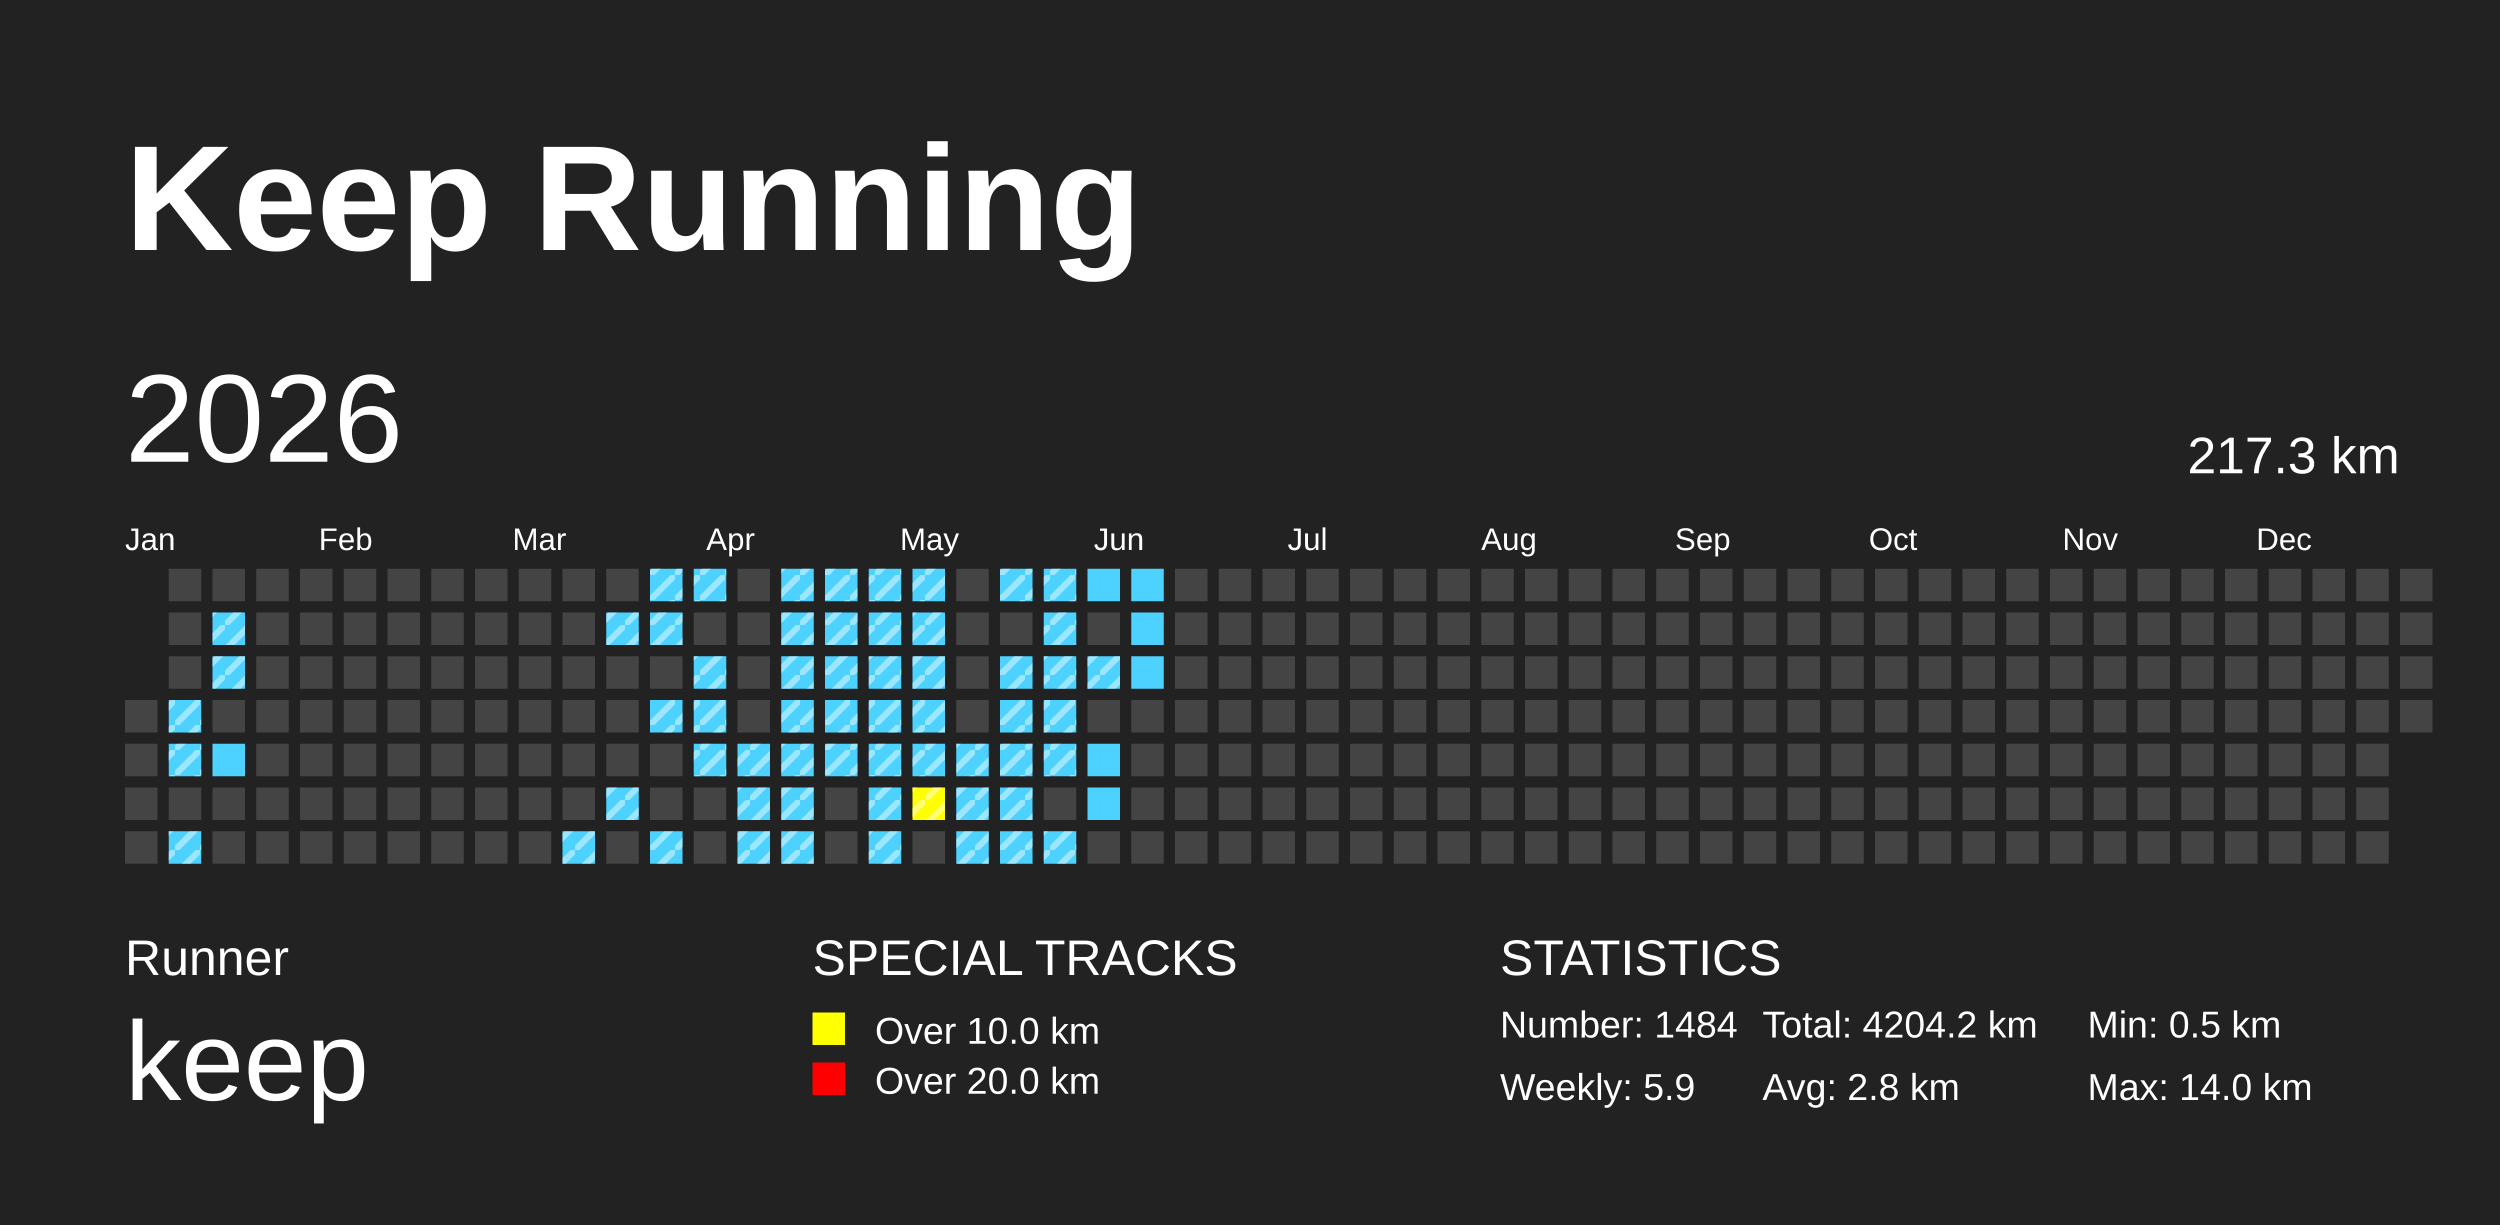
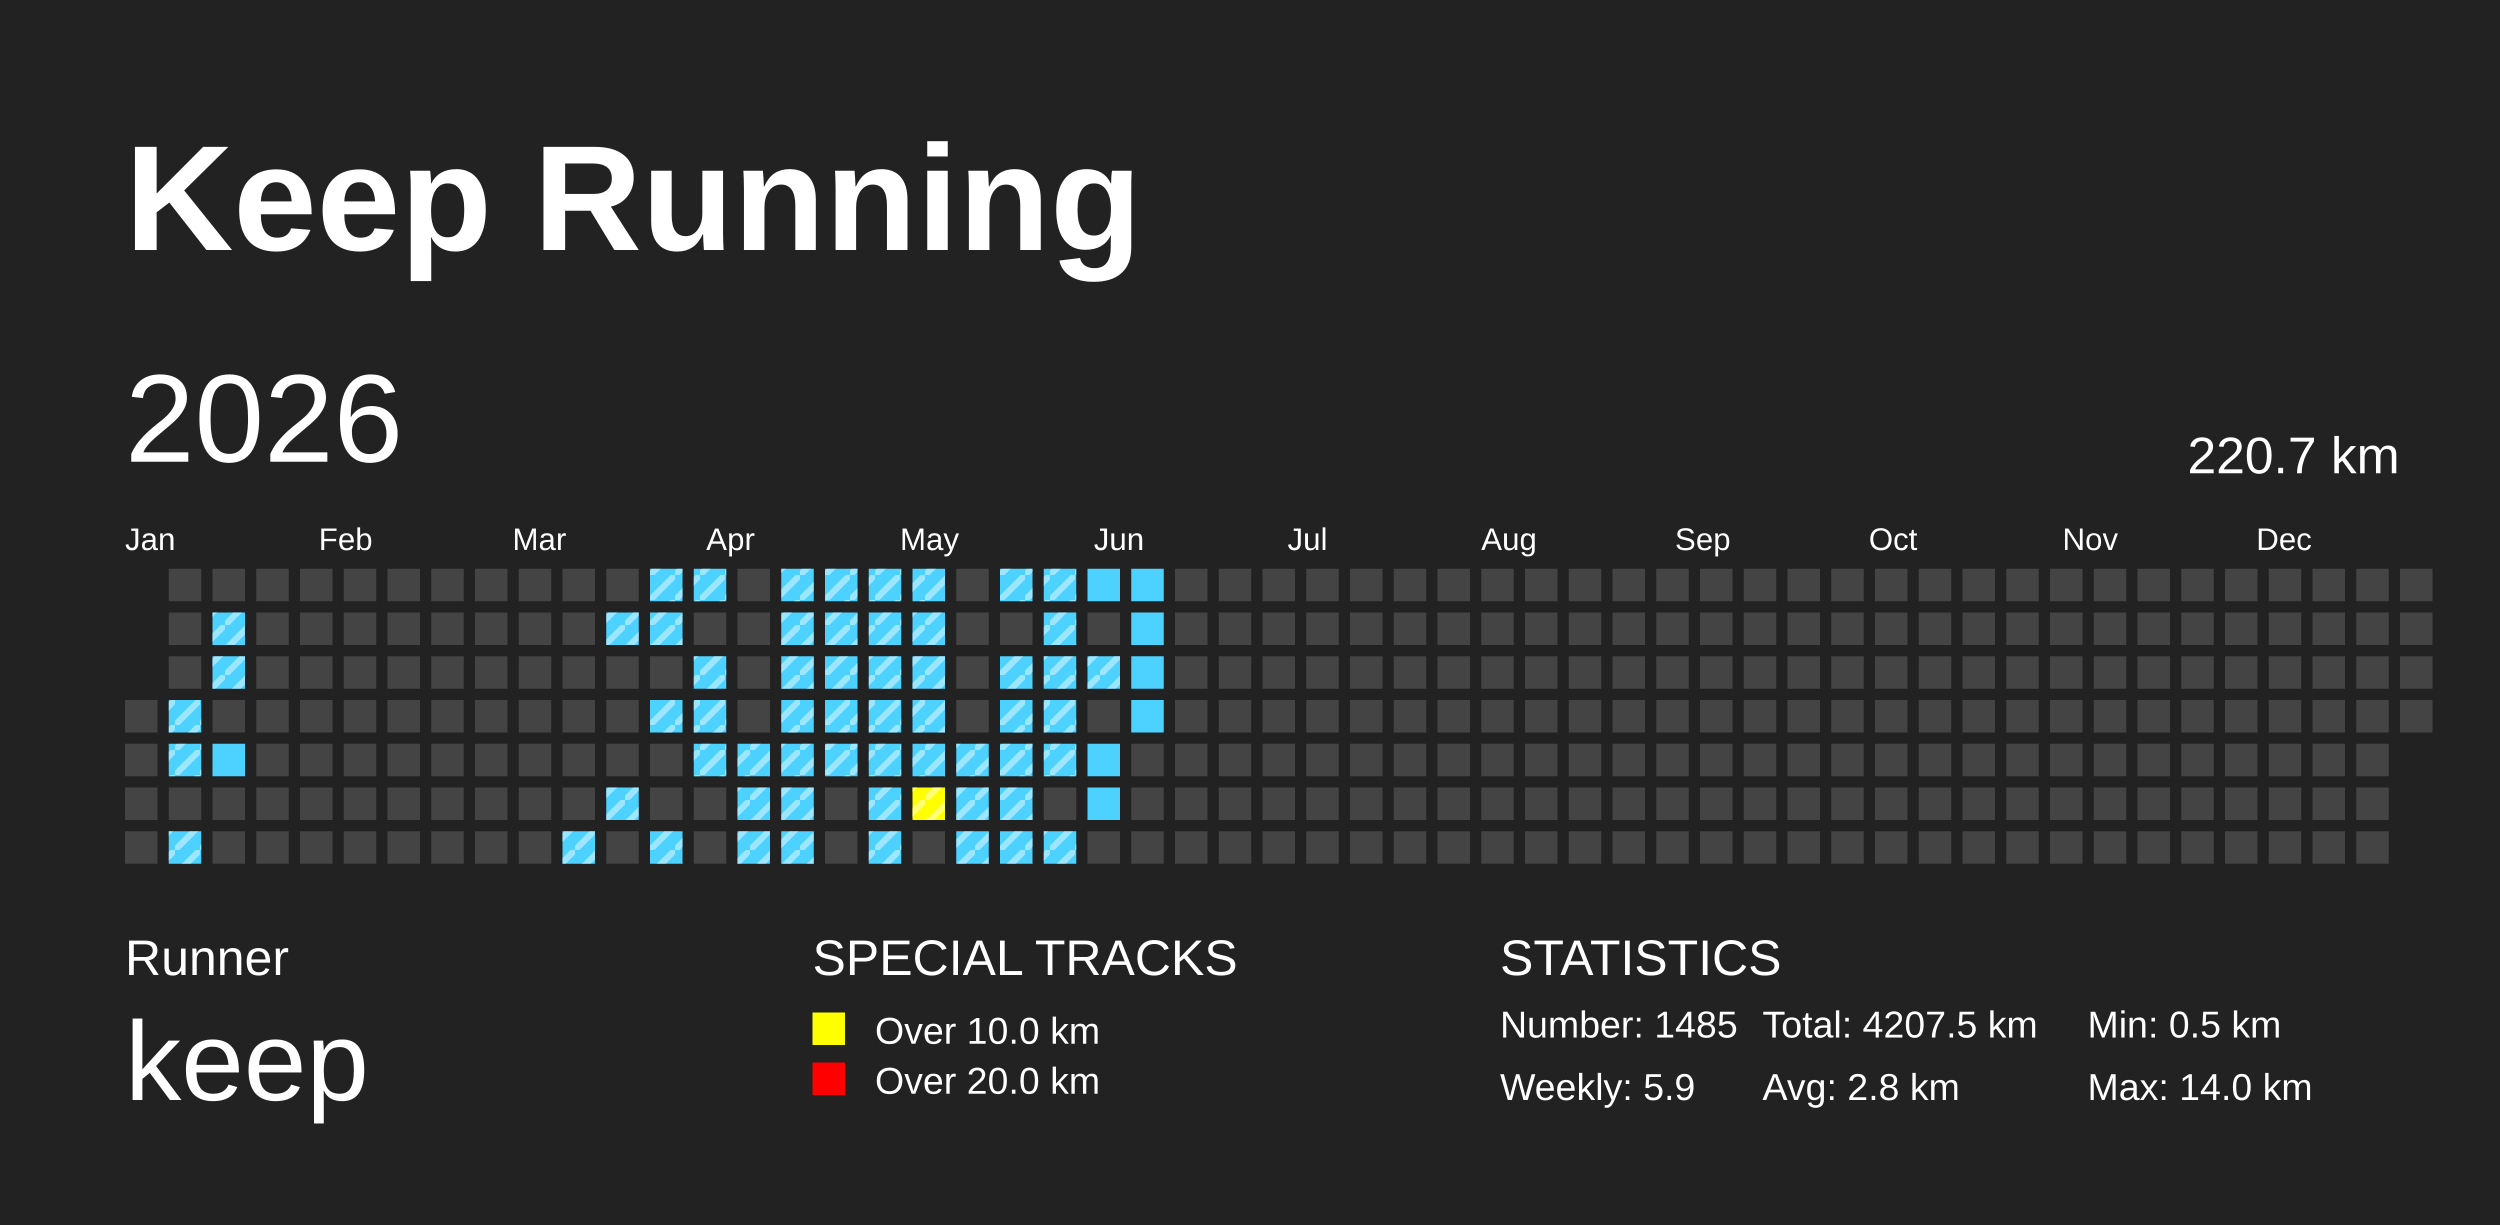
<svg xmlns="http://www.w3.org/2000/svg" baseProfile="full" height="98mm" version="1.1" viewBox="0,0,200,98" width="200mm">
  <defs>
    <pattern height="2" id="indoor-stripe" patternUnits="userSpaceOnUse" width="2">
      <line stroke="white" stroke-opacity="0.45" stroke-width="0.5" x1="0" x2="2" y1="2" y2="0" />
    </pattern>
  </defs>
  <rect fill="#222222" height="98" width="200" x="0" y="0" />
  <text fill="#FFFFFF" style="font-size:12px; font-family:Arial; font-weight:bold;" x="10" y="20">Keep Running</text>
  <text fill="#FFFFFF" style="font-size:4px; font-family:Arial" x="10" y="78">Runner</text>
  <text fill="#FFFFFF" style="font-size:9px; font-family:Arial" x="10" y="88">keep</text>
  <text fill="#FFFFFF" style="font-size:4px; font-family:Arial" x="65" y="78">SPECIAL TRACKS</text>
  <rect fill="yellow" height="2.6" width="2.6" x="65" y="81" />
  <text fill="#FFFFFF" style="font-size:3px; font-family:Arial" x="70" y="83.5">Over 10.0 km</text>
  <rect fill="red" height="2.6" width="2.6" x="65" y="85" />
  <text fill="#FFFFFF" style="font-size:3px; font-family:Arial" x="70" y="87.5">Over 20.0 km</text>
  <text fill="#FFFFFF" style="font-size:4px; font-family:Arial" x="120" y="78">STATISTICS</text>
-   <text fill="#FFFFFF" style="font-size:3px; font-family:Arial" x="120" y="83">Number: 1484</text>
+   <text fill="#FFFFFF" style="font-size:3px; font-family:Arial" x="120" y="83">Number: 1485</text>
  <text fill="#FFFFFF" style="font-size:3px; font-family:Arial" x="120" y="88">Weekly: 5.9</text>
-   <text fill="#FFFFFF" style="font-size:3px; font-family:Arial" x="141" y="83">Total: 4204.2 km</text>
+   <text fill="#FFFFFF" style="font-size:3px; font-family:Arial" x="141" y="83">Total: 4207.5 km</text>
  <text fill="#FFFFFF" style="font-size:3px; font-family:Arial" x="141" y="88">Avg: 2.8 km</text>
  <text fill="#FFFFFF" style="font-size:3px; font-family:Arial" x="167" y="83">Min: 0.5 km</text>
  <text fill="#FFFFFF" style="font-size:3px; font-family:Arial" x="167" y="88">Max: 14.0 km</text>
  <text dominant-baseline="hanging" fill="#FFFFFF" style="font-size:10.0px; font-family:Arial;" x="10" y="30">2026</text>
-   <text dominant-baseline="hanging" fill="#FFFFFF" style="font-size:4.125px; font-family:Arial;" x="175" y="35">217.3 km</text>
+   <text dominant-baseline="hanging" fill="#FFFFFF" style="font-size:4.125px; font-family:Arial;" x="175" y="35">220.7 km</text>
  <text fill="#FFFFFF" style="font-size:2.5px; font-family:Arial" x="10.0" y="44">Jan</text>
  <text fill="#FFFFFF" style="font-size:2.5px; font-family:Arial" x="25.5" y="44">Feb</text>
  <text fill="#FFFFFF" style="font-size:2.5px; font-family:Arial" x="41.0" y="44">Mar</text>
  <text fill="#FFFFFF" style="font-size:2.5px; font-family:Arial" x="56.5" y="44">Apr</text>
  <text fill="#FFFFFF" style="font-size:2.5px; font-family:Arial" x="72.0" y="44">May</text>
  <text fill="#FFFFFF" style="font-size:2.5px; font-family:Arial" x="87.5" y="44">Jun</text>
  <text fill="#FFFFFF" style="font-size:2.5px; font-family:Arial" x="103.0" y="44">Jul</text>
  <text fill="#FFFFFF" style="font-size:2.5px; font-family:Arial" x="118.5" y="44">Aug</text>
  <text fill="#FFFFFF" style="font-size:2.5px; font-family:Arial" x="134.0" y="44">Sep</text>
  <text fill="#FFFFFF" style="font-size:2.5px; font-family:Arial" x="149.5" y="44">Oct</text>
  <text fill="#FFFFFF" style="font-size:2.5px; font-family:Arial" x="165.0" y="44">Nov</text>
  <text fill="#FFFFFF" style="font-size:2.5px; font-family:Arial" x="180.5" y="44">Dec</text>
  <rect fill="#444444" height="2.6" width="2.6" x="10.0" y="56.0" />
  <rect fill="#444444" height="2.6" width="2.6" x="10.0" y="59.5" />
  <rect fill="#444444" height="2.6" width="2.6" x="10.0" y="63.0" />
  <rect fill="#444444" height="2.6" width="2.6" x="10.0" y="66.5" />
  <rect fill="#444444" height="2.6" width="2.6" x="13.5" y="45.5" />
  <rect fill="#444444" height="2.6" width="2.6" x="13.5" y="49.0" />
  <rect fill="#444444" height="2.6" width="2.6" x="13.5" y="52.5" />
  <rect fill="#4DD2FF" height="2.6" width="2.6" x="13.5" y="56.0" />
  <rect fill="url(#indoor-stripe)" height="2.6" style="pointer-events: none;" width="2.6" x="13.5" y="56.0" />
  <rect fill="#4DD2FF" height="2.6" width="2.6" x="13.5" y="59.5" />
  <rect fill="url(#indoor-stripe)" height="2.6" style="pointer-events: none;" width="2.6" x="13.5" y="59.5" />
  <rect fill="#444444" height="2.6" width="2.6" x="13.5" y="63.0" />
  <rect fill="#4DD2FF" height="2.6" width="2.6" x="13.5" y="66.5" />
  <rect fill="url(#indoor-stripe)" height="2.6" style="pointer-events: none;" width="2.6" x="13.5" y="66.5" />
  <rect fill="#444444" height="2.6" width="2.6" x="17.0" y="45.5" />
  <rect fill="#4DD2FF" height="2.6" width="2.6" x="17.0" y="49.0" />
  <rect fill="url(#indoor-stripe)" height="2.6" style="pointer-events: none;" width="2.6" x="17.0" y="49.0" />
  <rect fill="#4DD2FF" height="2.6" width="2.6" x="17.0" y="52.5" />
  <rect fill="url(#indoor-stripe)" height="2.6" style="pointer-events: none;" width="2.6" x="17.0" y="52.5" />
  <rect fill="#444444" height="2.6" width="2.6" x="17.0" y="56.0" />
  <rect fill="#4DD2FF" height="2.6" width="2.6" x="17.0" y="59.5" />
  <rect fill="#444444" height="2.6" width="2.6" x="17.0" y="63.0" />
  <rect fill="#444444" height="2.6" width="2.6" x="17.0" y="66.5" />
  <rect fill="#444444" height="2.6" width="2.6" x="20.5" y="45.5" />
  <rect fill="#444444" height="2.6" width="2.6" x="20.5" y="49.0" />
  <rect fill="#444444" height="2.6" width="2.6" x="20.5" y="52.5" />
  <rect fill="#444444" height="2.6" width="2.6" x="20.5" y="56.0" />
  <rect fill="#444444" height="2.6" width="2.6" x="20.5" y="59.5" />
  <rect fill="#444444" height="2.6" width="2.6" x="20.5" y="63.0" />
  <rect fill="#444444" height="2.6" width="2.6" x="20.5" y="66.5" />
  <rect fill="#444444" height="2.6" width="2.6" x="24.0" y="45.5" />
  <rect fill="#444444" height="2.6" width="2.6" x="24.0" y="49.0" />
  <rect fill="#444444" height="2.6" width="2.6" x="24.0" y="52.5" />
  <rect fill="#444444" height="2.6" width="2.6" x="24.0" y="56.0" />
  <rect fill="#444444" height="2.6" width="2.6" x="24.0" y="59.5" />
  <rect fill="#444444" height="2.6" width="2.6" x="24.0" y="63.0" />
  <rect fill="#444444" height="2.6" width="2.6" x="24.0" y="66.5" />
  <rect fill="#444444" height="2.6" width="2.6" x="27.5" y="45.5" />
  <rect fill="#444444" height="2.6" width="2.6" x="27.5" y="49.0" />
  <rect fill="#444444" height="2.6" width="2.6" x="27.5" y="52.5" />
  <rect fill="#444444" height="2.6" width="2.6" x="27.5" y="56.0" />
  <rect fill="#444444" height="2.6" width="2.6" x="27.5" y="59.5" />
  <rect fill="#444444" height="2.6" width="2.6" x="27.5" y="63.0" />
  <rect fill="#444444" height="2.6" width="2.6" x="27.5" y="66.5" />
  <rect fill="#444444" height="2.6" width="2.6" x="31.0" y="45.5" />
  <rect fill="#444444" height="2.6" width="2.6" x="31.0" y="49.0" />
  <rect fill="#444444" height="2.6" width="2.6" x="31.0" y="52.5" />
  <rect fill="#444444" height="2.6" width="2.6" x="31.0" y="56.0" />
  <rect fill="#444444" height="2.6" width="2.6" x="31.0" y="59.5" />
  <rect fill="#444444" height="2.6" width="2.6" x="31.0" y="63.0" />
  <rect fill="#444444" height="2.6" width="2.6" x="31.0" y="66.5" />
  <rect fill="#444444" height="2.6" width="2.6" x="34.5" y="45.5" />
  <rect fill="#444444" height="2.6" width="2.6" x="34.5" y="49.0" />
  <rect fill="#444444" height="2.6" width="2.6" x="34.5" y="52.5" />
  <rect fill="#444444" height="2.6" width="2.6" x="34.5" y="56.0" />
  <rect fill="#444444" height="2.6" width="2.6" x="34.5" y="59.5" />
  <rect fill="#444444" height="2.6" width="2.6" x="34.5" y="63.0" />
  <rect fill="#444444" height="2.6" width="2.6" x="34.5" y="66.5" />
  <rect fill="#444444" height="2.6" width="2.6" x="38.0" y="45.5" />
  <rect fill="#444444" height="2.6" width="2.6" x="38.0" y="49.0" />
  <rect fill="#444444" height="2.6" width="2.6" x="38.0" y="52.5" />
  <rect fill="#444444" height="2.6" width="2.6" x="38.0" y="56.0" />
  <rect fill="#444444" height="2.6" width="2.6" x="38.0" y="59.5" />
  <rect fill="#444444" height="2.6" width="2.6" x="38.0" y="63.0" />
  <rect fill="#444444" height="2.6" width="2.6" x="38.0" y="66.5" />
  <rect fill="#444444" height="2.6" width="2.6" x="41.5" y="45.5" />
  <rect fill="#444444" height="2.6" width="2.6" x="41.5" y="49.0" />
  <rect fill="#444444" height="2.6" width="2.6" x="41.5" y="52.5" />
  <rect fill="#444444" height="2.6" width="2.6" x="41.5" y="56.0" />
  <rect fill="#444444" height="2.6" width="2.6" x="41.5" y="59.5" />
  <rect fill="#444444" height="2.6" width="2.6" x="41.5" y="63.0" />
  <rect fill="#444444" height="2.6" width="2.6" x="41.5" y="66.5" />
  <rect fill="#444444" height="2.6" width="2.6" x="45.0" y="45.5" />
  <rect fill="#444444" height="2.6" width="2.6" x="45.0" y="49.0" />
  <rect fill="#444444" height="2.6" width="2.6" x="45.0" y="52.5" />
  <rect fill="#444444" height="2.6" width="2.6" x="45.0" y="56.0" />
  <rect fill="#444444" height="2.6" width="2.6" x="45.0" y="59.5" />
  <rect fill="#444444" height="2.6" width="2.6" x="45.0" y="63.0" />
  <rect fill="#4DD2FF" height="2.6" width="2.6" x="45.0" y="66.5" />
  <rect fill="url(#indoor-stripe)" height="2.6" style="pointer-events: none;" width="2.6" x="45.0" y="66.5" />
  <rect fill="#444444" height="2.6" width="2.6" x="48.5" y="45.5" />
  <rect fill="#4DD2FF" height="2.6" width="2.6" x="48.5" y="49.0" />
  <rect fill="url(#indoor-stripe)" height="2.6" style="pointer-events: none;" width="2.6" x="48.5" y="49.0" />
  <rect fill="#444444" height="2.6" width="2.6" x="48.5" y="52.5" />
  <rect fill="#444444" height="2.6" width="2.6" x="48.5" y="56.0" />
  <rect fill="#444444" height="2.6" width="2.6" x="48.5" y="59.5" />
  <rect fill="#4DD2FF" height="2.6" width="2.6" x="48.5" y="63.0" />
  <rect fill="url(#indoor-stripe)" height="2.6" style="pointer-events: none;" width="2.6" x="48.5" y="63.0" />
  <rect fill="#444444" height="2.6" width="2.6" x="48.5" y="66.5" />
  <rect fill="#4DD2FF" height="2.6" width="2.6" x="52.0" y="45.5" />
  <rect fill="url(#indoor-stripe)" height="2.6" style="pointer-events: none;" width="2.6" x="52.0" y="45.5" />
  <rect fill="#4DD2FF" height="2.6" width="2.6" x="52.0" y="49.0" />
  <rect fill="url(#indoor-stripe)" height="2.6" style="pointer-events: none;" width="2.6" x="52.0" y="49.0" />
  <rect fill="#444444" height="2.6" width="2.6" x="52.0" y="52.5" />
  <rect fill="#4DD2FF" height="2.6" width="2.6" x="52.0" y="56.0" />
  <rect fill="url(#indoor-stripe)" height="2.6" style="pointer-events: none;" width="2.6" x="52.0" y="56.0" />
  <rect fill="#444444" height="2.6" width="2.6" x="52.0" y="59.5" />
  <rect fill="#444444" height="2.6" width="2.6" x="52.0" y="63.0" />
  <rect fill="#4DD2FF" height="2.6" width="2.6" x="52.0" y="66.5" />
  <rect fill="url(#indoor-stripe)" height="2.6" style="pointer-events: none;" width="2.6" x="52.0" y="66.5" />
  <rect fill="#4DD2FF" height="2.6" width="2.6" x="55.5" y="45.5" />
  <rect fill="url(#indoor-stripe)" height="2.6" style="pointer-events: none;" width="2.6" x="55.5" y="45.5" />
  <rect fill="#444444" height="2.6" width="2.6" x="55.5" y="49.0" />
  <rect fill="#4DD2FF" height="2.6" width="2.6" x="55.5" y="52.5" />
  <rect fill="url(#indoor-stripe)" height="2.6" style="pointer-events: none;" width="2.6" x="55.5" y="52.5" />
  <rect fill="#4DD2FF" height="2.6" width="2.6" x="55.5" y="56.0" />
  <rect fill="url(#indoor-stripe)" height="2.6" style="pointer-events: none;" width="2.6" x="55.5" y="56.0" />
  <rect fill="#4DD2FF" height="2.6" width="2.6" x="55.5" y="59.5" />
  <rect fill="url(#indoor-stripe)" height="2.6" style="pointer-events: none;" width="2.6" x="55.5" y="59.5" />
  <rect fill="#444444" height="2.6" width="2.6" x="55.5" y="63.0" />
  <rect fill="#444444" height="2.6" width="2.6" x="55.5" y="66.5" />
  <rect fill="#444444" height="2.6" width="2.6" x="59.0" y="45.5" />
  <rect fill="#444444" height="2.6" width="2.6" x="59.0" y="49.0" />
  <rect fill="#444444" height="2.6" width="2.6" x="59.0" y="52.5" />
  <rect fill="#444444" height="2.6" width="2.6" x="59.0" y="56.0" />
  <rect fill="#4DD2FF" height="2.6" width="2.6" x="59.0" y="59.5" />
  <rect fill="url(#indoor-stripe)" height="2.6" style="pointer-events: none;" width="2.6" x="59.0" y="59.5" />
  <rect fill="#4DD2FF" height="2.6" width="2.6" x="59.0" y="63.0" />
  <rect fill="url(#indoor-stripe)" height="2.6" style="pointer-events: none;" width="2.6" x="59.0" y="63.0" />
  <rect fill="#4DD2FF" height="2.6" width="2.6" x="59.0" y="66.5" />
  <rect fill="url(#indoor-stripe)" height="2.6" style="pointer-events: none;" width="2.6" x="59.0" y="66.5" />
  <rect fill="#4DD2FF" height="2.6" width="2.6" x="62.5" y="45.5" />
  <rect fill="url(#indoor-stripe)" height="2.6" style="pointer-events: none;" width="2.6" x="62.5" y="45.5" />
  <rect fill="#4DD2FF" height="2.6" width="2.6" x="62.5" y="49.0" />
  <rect fill="url(#indoor-stripe)" height="2.6" style="pointer-events: none;" width="2.6" x="62.5" y="49.0" />
  <rect fill="#4DD2FF" height="2.6" width="2.6" x="62.5" y="52.5" />
  <rect fill="url(#indoor-stripe)" height="2.6" style="pointer-events: none;" width="2.6" x="62.5" y="52.5" />
  <rect fill="#4DD2FF" height="2.6" width="2.6" x="62.5" y="56.0" />
  <rect fill="url(#indoor-stripe)" height="2.6" style="pointer-events: none;" width="2.6" x="62.5" y="56.0" />
  <rect fill="#4DD2FF" height="2.6" width="2.6" x="62.5" y="59.5" />
  <rect fill="url(#indoor-stripe)" height="2.6" style="pointer-events: none;" width="2.6" x="62.5" y="59.5" />
  <rect fill="#4DD2FF" height="2.6" width="2.6" x="62.5" y="63.0" />
  <rect fill="url(#indoor-stripe)" height="2.6" style="pointer-events: none;" width="2.6" x="62.5" y="63.0" />
  <rect fill="#4DD2FF" height="2.6" width="2.6" x="62.5" y="66.5" />
  <rect fill="url(#indoor-stripe)" height="2.6" style="pointer-events: none;" width="2.6" x="62.5" y="66.5" />
  <rect fill="#4DD2FF" height="2.6" width="2.6" x="66.0" y="45.5" />
  <rect fill="url(#indoor-stripe)" height="2.6" style="pointer-events: none;" width="2.6" x="66.0" y="45.5" />
  <rect fill="#4DD2FF" height="2.6" width="2.6" x="66.0" y="49.0" />
  <rect fill="url(#indoor-stripe)" height="2.6" style="pointer-events: none;" width="2.6" x="66.0" y="49.0" />
  <rect fill="#4DD2FF" height="2.6" width="2.6" x="66.0" y="52.5" />
  <rect fill="url(#indoor-stripe)" height="2.6" style="pointer-events: none;" width="2.6" x="66.0" y="52.5" />
  <rect fill="#4DD2FF" height="2.6" width="2.6" x="66.0" y="56.0" />
  <rect fill="url(#indoor-stripe)" height="2.6" style="pointer-events: none;" width="2.6" x="66.0" y="56.0" />
  <rect fill="#4DD2FF" height="2.6" width="2.6" x="66.0" y="59.5" />
  <rect fill="url(#indoor-stripe)" height="2.6" style="pointer-events: none;" width="2.6" x="66.0" y="59.5" />
  <rect fill="#444444" height="2.6" width="2.6" x="66.0" y="63.0" />
  <rect fill="#444444" height="2.6" width="2.6" x="66.0" y="66.5" />
  <rect fill="#4DD2FF" height="2.6" width="2.6" x="69.5" y="45.5" />
  <rect fill="url(#indoor-stripe)" height="2.6" style="pointer-events: none;" width="2.6" x="69.5" y="45.5" />
  <rect fill="#4DD2FF" height="2.6" width="2.6" x="69.5" y="49.0" />
  <rect fill="url(#indoor-stripe)" height="2.6" style="pointer-events: none;" width="2.6" x="69.5" y="49.0" />
  <rect fill="#4DD2FF" height="2.6" width="2.6" x="69.5" y="52.5" />
  <rect fill="url(#indoor-stripe)" height="2.6" style="pointer-events: none;" width="2.6" x="69.5" y="52.5" />
  <rect fill="#4DD2FF" height="2.6" width="2.6" x="69.5" y="56.0" />
  <rect fill="url(#indoor-stripe)" height="2.6" style="pointer-events: none;" width="2.6" x="69.5" y="56.0" />
  <rect fill="#4DD2FF" height="2.6" width="2.6" x="69.5" y="59.5" />
  <rect fill="url(#indoor-stripe)" height="2.6" style="pointer-events: none;" width="2.6" x="69.5" y="59.5" />
  <rect fill="#4DD2FF" height="2.6" width="2.6" x="69.5" y="63.0" />
  <rect fill="url(#indoor-stripe)" height="2.6" style="pointer-events: none;" width="2.6" x="69.5" y="63.0" />
  <rect fill="#4DD2FF" height="2.6" width="2.6" x="69.5" y="66.5" />
  <rect fill="url(#indoor-stripe)" height="2.6" style="pointer-events: none;" width="2.6" x="69.5" y="66.5" />
  <rect fill="#4DD2FF" height="2.6" width="2.6" x="73.0" y="45.5" />
  <rect fill="url(#indoor-stripe)" height="2.6" style="pointer-events: none;" width="2.6" x="73.0" y="45.5" />
  <rect fill="#4DD2FF" height="2.6" width="2.6" x="73.0" y="49.0" />
  <rect fill="url(#indoor-stripe)" height="2.6" style="pointer-events: none;" width="2.6" x="73.0" y="49.0" />
  <rect fill="#4DD2FF" height="2.6" width="2.6" x="73.0" y="52.5" />
  <rect fill="url(#indoor-stripe)" height="2.6" style="pointer-events: none;" width="2.6" x="73.0" y="52.5" />
  <rect fill="#4DD2FF" height="2.6" width="2.6" x="73.0" y="56.0" />
  <rect fill="url(#indoor-stripe)" height="2.6" style="pointer-events: none;" width="2.6" x="73.0" y="56.0" />
  <rect fill="#4DD2FF" height="2.6" width="2.6" x="73.0" y="59.5" />
  <rect fill="url(#indoor-stripe)" height="2.6" style="pointer-events: none;" width="2.6" x="73.0" y="59.5" />
  <rect fill="yellow" height="2.6" width="2.6" x="73.0" y="63.0" />
  <rect fill="url(#indoor-stripe)" height="2.6" style="pointer-events: none;" width="2.6" x="73.0" y="63.0" />
  <rect fill="#444444" height="2.6" width="2.6" x="73.0" y="66.5" />
  <rect fill="#444444" height="2.6" width="2.6" x="76.5" y="45.5" />
  <rect fill="#444444" height="2.6" width="2.6" x="76.5" y="49.0" />
  <rect fill="#444444" height="2.6" width="2.6" x="76.5" y="52.5" />
  <rect fill="#444444" height="2.6" width="2.6" x="76.5" y="56.0" />
  <rect fill="#4DD2FF" height="2.6" width="2.6" x="76.5" y="59.5" />
  <rect fill="url(#indoor-stripe)" height="2.6" style="pointer-events: none;" width="2.6" x="76.5" y="59.5" />
  <rect fill="#4DD2FF" height="2.6" width="2.6" x="76.5" y="63.0" />
  <rect fill="url(#indoor-stripe)" height="2.6" style="pointer-events: none;" width="2.6" x="76.5" y="63.0" />
  <rect fill="#4DD2FF" height="2.6" width="2.6" x="76.5" y="66.5" />
  <rect fill="url(#indoor-stripe)" height="2.6" style="pointer-events: none;" width="2.6" x="76.5" y="66.5" />
  <rect fill="#4DD2FF" height="2.6" width="2.6" x="80.0" y="45.5" />
  <rect fill="url(#indoor-stripe)" height="2.6" style="pointer-events: none;" width="2.6" x="80.0" y="45.5" />
  <rect fill="#444444" height="2.6" width="2.6" x="80.0" y="49.0" />
  <rect fill="#4DD2FF" height="2.6" width="2.6" x="80.0" y="52.5" />
  <rect fill="url(#indoor-stripe)" height="2.6" style="pointer-events: none;" width="2.6" x="80.0" y="52.5" />
  <rect fill="#4DD2FF" height="2.6" width="2.6" x="80.0" y="56.0" />
  <rect fill="url(#indoor-stripe)" height="2.6" style="pointer-events: none;" width="2.6" x="80.0" y="56.0" />
  <rect fill="#4DD2FF" height="2.6" width="2.6" x="80.0" y="59.5" />
  <rect fill="url(#indoor-stripe)" height="2.6" style="pointer-events: none;" width="2.6" x="80.0" y="59.5" />
  <rect fill="#4DD2FF" height="2.6" width="2.6" x="80.0" y="63.0" />
  <rect fill="url(#indoor-stripe)" height="2.6" style="pointer-events: none;" width="2.6" x="80.0" y="63.0" />
  <rect fill="#4DD2FF" height="2.6" width="2.6" x="80.0" y="66.5" />
  <rect fill="url(#indoor-stripe)" height="2.6" style="pointer-events: none;" width="2.6" x="80.0" y="66.5" />
  <rect fill="#4DD2FF" height="2.6" width="2.6" x="83.5" y="45.5" />
  <rect fill="url(#indoor-stripe)" height="2.6" style="pointer-events: none;" width="2.6" x="83.5" y="45.5" />
  <rect fill="#4DD2FF" height="2.6" width="2.6" x="83.5" y="49.0" />
  <rect fill="url(#indoor-stripe)" height="2.6" style="pointer-events: none;" width="2.6" x="83.5" y="49.0" />
  <rect fill="#4DD2FF" height="2.6" width="2.6" x="83.5" y="52.5" />
  <rect fill="url(#indoor-stripe)" height="2.6" style="pointer-events: none;" width="2.6" x="83.5" y="52.5" />
  <rect fill="#4DD2FF" height="2.6" width="2.6" x="83.5" y="56.0" />
  <rect fill="url(#indoor-stripe)" height="2.6" style="pointer-events: none;" width="2.6" x="83.5" y="56.0" />
  <rect fill="#4DD2FF" height="2.6" width="2.6" x="83.5" y="59.5" />
  <rect fill="url(#indoor-stripe)" height="2.6" style="pointer-events: none;" width="2.6" x="83.5" y="59.5" />
  <rect fill="#444444" height="2.6" width="2.6" x="83.5" y="63.0" />
  <rect fill="#4DD2FF" height="2.6" width="2.6" x="83.5" y="66.5" />
  <rect fill="url(#indoor-stripe)" height="2.6" style="pointer-events: none;" width="2.6" x="83.5" y="66.5" />
  <rect fill="#4DD2FF" height="2.6" width="2.6" x="87.0" y="45.5" />
  <rect fill="#444444" height="2.6" width="2.6" x="87.0" y="49.0" />
  <rect fill="#4DD2FF" height="2.6" width="2.6" x="87.0" y="52.5" />
  <rect fill="url(#indoor-stripe)" height="2.6" style="pointer-events: none;" width="2.6" x="87.0" y="52.5" />
  <rect fill="#444444" height="2.6" width="2.6" x="87.0" y="56.0" />
  <rect fill="#4DD2FF" height="2.6" width="2.6" x="87.0" y="59.5" />
  <rect fill="#4DD2FF" height="2.6" width="2.6" x="87.0" y="63.0" />
  <rect fill="#444444" height="2.6" width="2.6" x="87.0" y="66.5" />
  <rect fill="#4DD2FF" height="2.6" width="2.6" x="90.5" y="45.5" />
  <rect fill="#4DD2FF" height="2.6" width="2.6" x="90.5" y="49.0" />
  <rect fill="#4DD2FF" height="2.6" width="2.6" x="90.5" y="52.5" />
-   <rect fill="#444444" height="2.6" width="2.6" x="90.5" y="56.0" />
+   <rect fill="#4DD2FF" height="2.6" width="2.6" x="90.5" y="56.0" />
  <rect fill="#444444" height="2.6" width="2.6" x="90.5" y="59.5" />
  <rect fill="#444444" height="2.6" width="2.6" x="90.5" y="63.0" />
  <rect fill="#444444" height="2.6" width="2.6" x="90.5" y="66.5" />
  <rect fill="#444444" height="2.6" width="2.6" x="94.0" y="45.5" />
  <rect fill="#444444" height="2.6" width="2.6" x="94.0" y="49.0" />
  <rect fill="#444444" height="2.6" width="2.6" x="94.0" y="52.5" />
  <rect fill="#444444" height="2.6" width="2.6" x="94.0" y="56.0" />
  <rect fill="#444444" height="2.6" width="2.6" x="94.0" y="59.5" />
  <rect fill="#444444" height="2.6" width="2.6" x="94.0" y="63.0" />
  <rect fill="#444444" height="2.6" width="2.6" x="94.0" y="66.5" />
  <rect fill="#444444" height="2.6" width="2.6" x="97.5" y="45.5" />
  <rect fill="#444444" height="2.6" width="2.6" x="97.5" y="49.0" />
  <rect fill="#444444" height="2.6" width="2.6" x="97.5" y="52.5" />
  <rect fill="#444444" height="2.6" width="2.6" x="97.5" y="56.0" />
  <rect fill="#444444" height="2.6" width="2.6" x="97.5" y="59.5" />
  <rect fill="#444444" height="2.6" width="2.6" x="97.5" y="63.0" />
  <rect fill="#444444" height="2.6" width="2.6" x="97.5" y="66.5" />
  <rect fill="#444444" height="2.6" width="2.6" x="101.0" y="45.5" />
  <rect fill="#444444" height="2.6" width="2.6" x="101.0" y="49.0" />
  <rect fill="#444444" height="2.6" width="2.6" x="101.0" y="52.5" />
  <rect fill="#444444" height="2.6" width="2.6" x="101.0" y="56.0" />
  <rect fill="#444444" height="2.6" width="2.6" x="101.0" y="59.5" />
  <rect fill="#444444" height="2.6" width="2.6" x="101.0" y="63.0" />
  <rect fill="#444444" height="2.6" width="2.6" x="101.0" y="66.5" />
  <rect fill="#444444" height="2.6" width="2.6" x="104.5" y="45.5" />
  <rect fill="#444444" height="2.6" width="2.6" x="104.5" y="49.0" />
  <rect fill="#444444" height="2.6" width="2.6" x="104.5" y="52.5" />
  <rect fill="#444444" height="2.6" width="2.6" x="104.5" y="56.0" />
  <rect fill="#444444" height="2.6" width="2.6" x="104.5" y="59.5" />
  <rect fill="#444444" height="2.6" width="2.6" x="104.5" y="63.0" />
  <rect fill="#444444" height="2.6" width="2.6" x="104.5" y="66.5" />
  <rect fill="#444444" height="2.6" width="2.6" x="108.0" y="45.5" />
  <rect fill="#444444" height="2.6" width="2.6" x="108.0" y="49.0" />
  <rect fill="#444444" height="2.6" width="2.6" x="108.0" y="52.5" />
  <rect fill="#444444" height="2.6" width="2.6" x="108.0" y="56.0" />
  <rect fill="#444444" height="2.6" width="2.6" x="108.0" y="59.5" />
  <rect fill="#444444" height="2.6" width="2.6" x="108.0" y="63.0" />
  <rect fill="#444444" height="2.6" width="2.6" x="108.0" y="66.5" />
  <rect fill="#444444" height="2.6" width="2.6" x="111.5" y="45.5" />
  <rect fill="#444444" height="2.6" width="2.6" x="111.5" y="49.0" />
  <rect fill="#444444" height="2.6" width="2.6" x="111.5" y="52.5" />
  <rect fill="#444444" height="2.6" width="2.6" x="111.5" y="56.0" />
  <rect fill="#444444" height="2.6" width="2.6" x="111.5" y="59.5" />
  <rect fill="#444444" height="2.6" width="2.6" x="111.5" y="63.0" />
  <rect fill="#444444" height="2.6" width="2.6" x="111.5" y="66.5" />
  <rect fill="#444444" height="2.6" width="2.6" x="115.0" y="45.5" />
  <rect fill="#444444" height="2.6" width="2.6" x="115.0" y="49.0" />
  <rect fill="#444444" height="2.6" width="2.6" x="115.0" y="52.5" />
  <rect fill="#444444" height="2.6" width="2.6" x="115.0" y="56.0" />
  <rect fill="#444444" height="2.6" width="2.6" x="115.0" y="59.5" />
  <rect fill="#444444" height="2.6" width="2.6" x="115.0" y="63.0" />
  <rect fill="#444444" height="2.6" width="2.6" x="115.0" y="66.5" />
  <rect fill="#444444" height="2.6" width="2.6" x="118.5" y="45.5" />
  <rect fill="#444444" height="2.6" width="2.6" x="118.5" y="49.0" />
  <rect fill="#444444" height="2.6" width="2.6" x="118.5" y="52.5" />
  <rect fill="#444444" height="2.6" width="2.6" x="118.5" y="56.0" />
  <rect fill="#444444" height="2.6" width="2.6" x="118.5" y="59.5" />
  <rect fill="#444444" height="2.6" width="2.6" x="118.5" y="63.0" />
  <rect fill="#444444" height="2.6" width="2.6" x="118.5" y="66.5" />
  <rect fill="#444444" height="2.6" width="2.6" x="122.0" y="45.5" />
  <rect fill="#444444" height="2.6" width="2.6" x="122.0" y="49.0" />
  <rect fill="#444444" height="2.6" width="2.6" x="122.0" y="52.5" />
  <rect fill="#444444" height="2.6" width="2.6" x="122.0" y="56.0" />
  <rect fill="#444444" height="2.6" width="2.6" x="122.0" y="59.5" />
  <rect fill="#444444" height="2.6" width="2.6" x="122.0" y="63.0" />
  <rect fill="#444444" height="2.6" width="2.6" x="122.0" y="66.5" />
  <rect fill="#444444" height="2.6" width="2.6" x="125.5" y="45.5" />
  <rect fill="#444444" height="2.6" width="2.6" x="125.5" y="49.0" />
  <rect fill="#444444" height="2.6" width="2.6" x="125.5" y="52.5" />
  <rect fill="#444444" height="2.6" width="2.6" x="125.5" y="56.0" />
  <rect fill="#444444" height="2.6" width="2.6" x="125.5" y="59.5" />
  <rect fill="#444444" height="2.6" width="2.6" x="125.5" y="63.0" />
  <rect fill="#444444" height="2.6" width="2.6" x="125.5" y="66.5" />
  <rect fill="#444444" height="2.6" width="2.6" x="129.0" y="45.5" />
  <rect fill="#444444" height="2.6" width="2.6" x="129.0" y="49.0" />
  <rect fill="#444444" height="2.6" width="2.6" x="129.0" y="52.5" />
  <rect fill="#444444" height="2.6" width="2.6" x="129.0" y="56.0" />
  <rect fill="#444444" height="2.6" width="2.6" x="129.0" y="59.5" />
  <rect fill="#444444" height="2.6" width="2.6" x="129.0" y="63.0" />
  <rect fill="#444444" height="2.6" width="2.6" x="129.0" y="66.5" />
  <rect fill="#444444" height="2.6" width="2.6" x="132.5" y="45.5" />
  <rect fill="#444444" height="2.6" width="2.6" x="132.5" y="49.0" />
  <rect fill="#444444" height="2.6" width="2.6" x="132.5" y="52.5" />
  <rect fill="#444444" height="2.6" width="2.6" x="132.5" y="56.0" />
  <rect fill="#444444" height="2.6" width="2.6" x="132.5" y="59.5" />
  <rect fill="#444444" height="2.6" width="2.6" x="132.5" y="63.0" />
  <rect fill="#444444" height="2.6" width="2.6" x="132.5" y="66.5" />
  <rect fill="#444444" height="2.6" width="2.6" x="136.0" y="45.5" />
  <rect fill="#444444" height="2.6" width="2.6" x="136.0" y="49.0" />
  <rect fill="#444444" height="2.6" width="2.6" x="136.0" y="52.5" />
  <rect fill="#444444" height="2.6" width="2.6" x="136.0" y="56.0" />
  <rect fill="#444444" height="2.6" width="2.6" x="136.0" y="59.5" />
  <rect fill="#444444" height="2.6" width="2.6" x="136.0" y="63.0" />
  <rect fill="#444444" height="2.6" width="2.6" x="136.0" y="66.5" />
  <rect fill="#444444" height="2.6" width="2.6" x="139.5" y="45.5" />
  <rect fill="#444444" height="2.6" width="2.6" x="139.5" y="49.0" />
  <rect fill="#444444" height="2.6" width="2.6" x="139.5" y="52.5" />
  <rect fill="#444444" height="2.6" width="2.6" x="139.5" y="56.0" />
  <rect fill="#444444" height="2.6" width="2.6" x="139.5" y="59.5" />
  <rect fill="#444444" height="2.6" width="2.6" x="139.5" y="63.0" />
  <rect fill="#444444" height="2.6" width="2.6" x="139.5" y="66.5" />
  <rect fill="#444444" height="2.6" width="2.6" x="143.0" y="45.5" />
  <rect fill="#444444" height="2.6" width="2.6" x="143.0" y="49.0" />
  <rect fill="#444444" height="2.6" width="2.6" x="143.0" y="52.5" />
  <rect fill="#444444" height="2.6" width="2.6" x="143.0" y="56.0" />
  <rect fill="#444444" height="2.6" width="2.6" x="143.0" y="59.5" />
  <rect fill="#444444" height="2.6" width="2.6" x="143.0" y="63.0" />
  <rect fill="#444444" height="2.6" width="2.6" x="143.0" y="66.5" />
  <rect fill="#444444" height="2.6" width="2.6" x="146.5" y="45.5" />
  <rect fill="#444444" height="2.6" width="2.6" x="146.5" y="49.0" />
  <rect fill="#444444" height="2.6" width="2.6" x="146.5" y="52.5" />
  <rect fill="#444444" height="2.6" width="2.6" x="146.5" y="56.0" />
  <rect fill="#444444" height="2.6" width="2.6" x="146.5" y="59.5" />
  <rect fill="#444444" height="2.6" width="2.6" x="146.5" y="63.0" />
  <rect fill="#444444" height="2.6" width="2.6" x="146.5" y="66.5" />
  <rect fill="#444444" height="2.6" width="2.6" x="150.0" y="45.5" />
  <rect fill="#444444" height="2.6" width="2.6" x="150.0" y="49.0" />
  <rect fill="#444444" height="2.6" width="2.6" x="150.0" y="52.5" />
  <rect fill="#444444" height="2.6" width="2.6" x="150.0" y="56.0" />
  <rect fill="#444444" height="2.6" width="2.6" x="150.0" y="59.5" />
  <rect fill="#444444" height="2.6" width="2.6" x="150.0" y="63.0" />
  <rect fill="#444444" height="2.6" width="2.6" x="150.0" y="66.5" />
  <rect fill="#444444" height="2.6" width="2.6" x="153.5" y="45.5" />
  <rect fill="#444444" height="2.6" width="2.6" x="153.5" y="49.0" />
  <rect fill="#444444" height="2.6" width="2.6" x="153.5" y="52.5" />
  <rect fill="#444444" height="2.6" width="2.6" x="153.5" y="56.0" />
  <rect fill="#444444" height="2.6" width="2.6" x="153.5" y="59.5" />
  <rect fill="#444444" height="2.6" width="2.6" x="153.5" y="63.0" />
  <rect fill="#444444" height="2.6" width="2.6" x="153.5" y="66.5" />
  <rect fill="#444444" height="2.6" width="2.6" x="157.0" y="45.5" />
  <rect fill="#444444" height="2.6" width="2.6" x="157.0" y="49.0" />
  <rect fill="#444444" height="2.6" width="2.6" x="157.0" y="52.5" />
  <rect fill="#444444" height="2.6" width="2.6" x="157.0" y="56.0" />
  <rect fill="#444444" height="2.6" width="2.6" x="157.0" y="59.5" />
  <rect fill="#444444" height="2.6" width="2.6" x="157.0" y="63.0" />
  <rect fill="#444444" height="2.6" width="2.6" x="157.0" y="66.5" />
  <rect fill="#444444" height="2.6" width="2.6" x="160.5" y="45.5" />
  <rect fill="#444444" height="2.6" width="2.6" x="160.5" y="49.0" />
  <rect fill="#444444" height="2.6" width="2.6" x="160.5" y="52.5" />
  <rect fill="#444444" height="2.6" width="2.6" x="160.5" y="56.0" />
  <rect fill="#444444" height="2.6" width="2.6" x="160.5" y="59.5" />
  <rect fill="#444444" height="2.6" width="2.6" x="160.5" y="63.0" />
  <rect fill="#444444" height="2.6" width="2.6" x="160.5" y="66.5" />
  <rect fill="#444444" height="2.6" width="2.6" x="164.0" y="45.5" />
  <rect fill="#444444" height="2.6" width="2.6" x="164.0" y="49.0" />
  <rect fill="#444444" height="2.6" width="2.6" x="164.0" y="52.5" />
  <rect fill="#444444" height="2.6" width="2.6" x="164.0" y="56.0" />
  <rect fill="#444444" height="2.6" width="2.6" x="164.0" y="59.5" />
  <rect fill="#444444" height="2.6" width="2.6" x="164.0" y="63.0" />
  <rect fill="#444444" height="2.6" width="2.6" x="164.0" y="66.5" />
  <rect fill="#444444" height="2.6" width="2.6" x="167.5" y="45.5" />
  <rect fill="#444444" height="2.6" width="2.6" x="167.5" y="49.0" />
  <rect fill="#444444" height="2.6" width="2.6" x="167.5" y="52.5" />
  <rect fill="#444444" height="2.6" width="2.6" x="167.5" y="56.0" />
  <rect fill="#444444" height="2.6" width="2.6" x="167.5" y="59.5" />
  <rect fill="#444444" height="2.6" width="2.6" x="167.5" y="63.0" />
  <rect fill="#444444" height="2.6" width="2.6" x="167.5" y="66.5" />
  <rect fill="#444444" height="2.6" width="2.6" x="171.0" y="45.5" />
  <rect fill="#444444" height="2.6" width="2.6" x="171.0" y="49.0" />
  <rect fill="#444444" height="2.6" width="2.6" x="171.0" y="52.5" />
  <rect fill="#444444" height="2.6" width="2.6" x="171.0" y="56.0" />
  <rect fill="#444444" height="2.6" width="2.6" x="171.0" y="59.5" />
  <rect fill="#444444" height="2.6" width="2.6" x="171.0" y="63.0" />
  <rect fill="#444444" height="2.6" width="2.6" x="171.0" y="66.5" />
  <rect fill="#444444" height="2.6" width="2.6" x="174.5" y="45.5" />
  <rect fill="#444444" height="2.6" width="2.6" x="174.5" y="49.0" />
  <rect fill="#444444" height="2.6" width="2.6" x="174.5" y="52.5" />
  <rect fill="#444444" height="2.6" width="2.6" x="174.5" y="56.0" />
  <rect fill="#444444" height="2.6" width="2.6" x="174.5" y="59.5" />
  <rect fill="#444444" height="2.6" width="2.6" x="174.5" y="63.0" />
  <rect fill="#444444" height="2.6" width="2.6" x="174.5" y="66.5" />
  <rect fill="#444444" height="2.6" width="2.6" x="178.0" y="45.5" />
  <rect fill="#444444" height="2.6" width="2.6" x="178.0" y="49.0" />
  <rect fill="#444444" height="2.6" width="2.6" x="178.0" y="52.5" />
  <rect fill="#444444" height="2.6" width="2.6" x="178.0" y="56.0" />
  <rect fill="#444444" height="2.6" width="2.6" x="178.0" y="59.5" />
  <rect fill="#444444" height="2.6" width="2.6" x="178.0" y="63.0" />
  <rect fill="#444444" height="2.6" width="2.6" x="178.0" y="66.5" />
  <rect fill="#444444" height="2.6" width="2.6" x="181.5" y="45.5" />
  <rect fill="#444444" height="2.6" width="2.6" x="181.5" y="49.0" />
  <rect fill="#444444" height="2.6" width="2.6" x="181.5" y="52.5" />
  <rect fill="#444444" height="2.6" width="2.6" x="181.5" y="56.0" />
  <rect fill="#444444" height="2.6" width="2.6" x="181.5" y="59.5" />
  <rect fill="#444444" height="2.6" width="2.6" x="181.5" y="63.0" />
  <rect fill="#444444" height="2.6" width="2.6" x="181.5" y="66.5" />
  <rect fill="#444444" height="2.6" width="2.6" x="185.0" y="45.5" />
  <rect fill="#444444" height="2.6" width="2.6" x="185.0" y="49.0" />
  <rect fill="#444444" height="2.6" width="2.6" x="185.0" y="52.5" />
  <rect fill="#444444" height="2.6" width="2.6" x="185.0" y="56.0" />
  <rect fill="#444444" height="2.6" width="2.6" x="185.0" y="59.5" />
  <rect fill="#444444" height="2.6" width="2.6" x="185.0" y="63.0" />
  <rect fill="#444444" height="2.6" width="2.6" x="185.0" y="66.5" />
  <rect fill="#444444" height="2.6" width="2.6" x="188.5" y="45.5" />
  <rect fill="#444444" height="2.6" width="2.6" x="188.5" y="49.0" />
  <rect fill="#444444" height="2.6" width="2.6" x="188.5" y="52.5" />
  <rect fill="#444444" height="2.6" width="2.6" x="188.5" y="56.0" />
  <rect fill="#444444" height="2.6" width="2.6" x="188.5" y="59.5" />
  <rect fill="#444444" height="2.6" width="2.6" x="188.5" y="63.0" />
  <rect fill="#444444" height="2.6" width="2.6" x="188.5" y="66.5" />
  <rect fill="#444444" height="2.6" width="2.6" x="192.0" y="45.5" />
  <rect fill="#444444" height="2.6" width="2.6" x="192.0" y="49.0" />
  <rect fill="#444444" height="2.6" width="2.6" x="192.0" y="52.5" />
  <rect fill="#444444" height="2.6" width="2.6" x="192.0" y="56.0" />
</svg>
